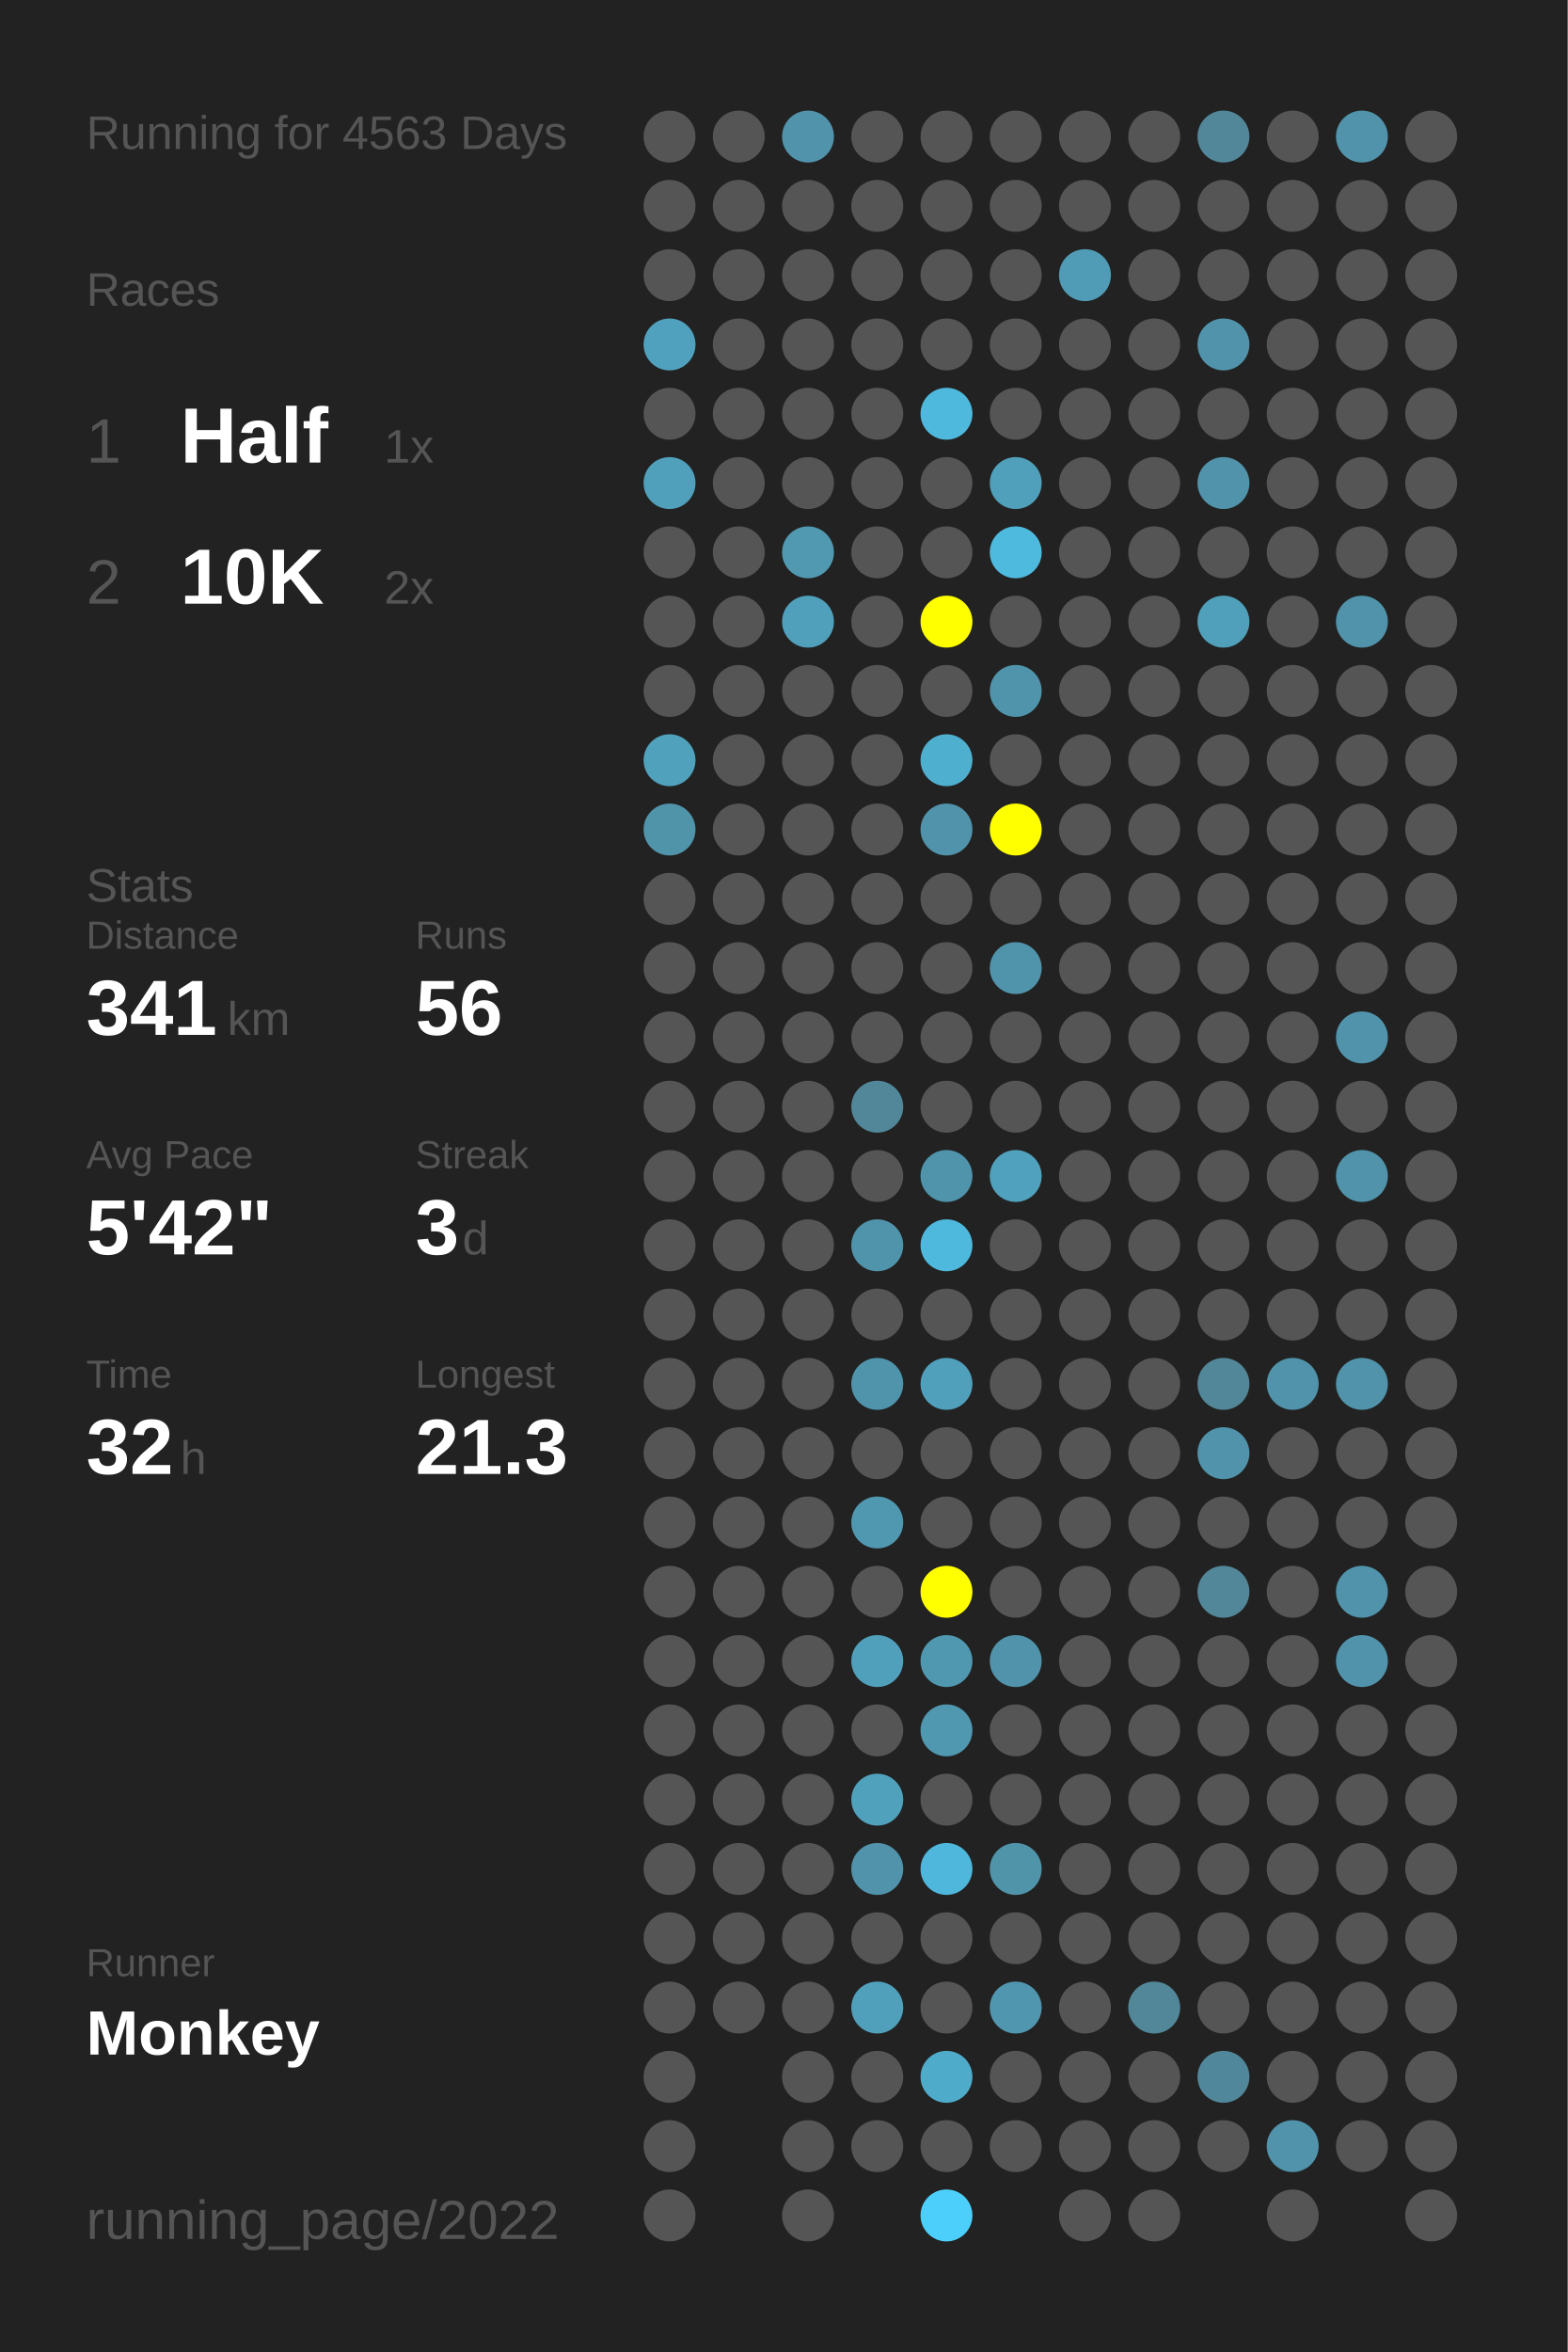
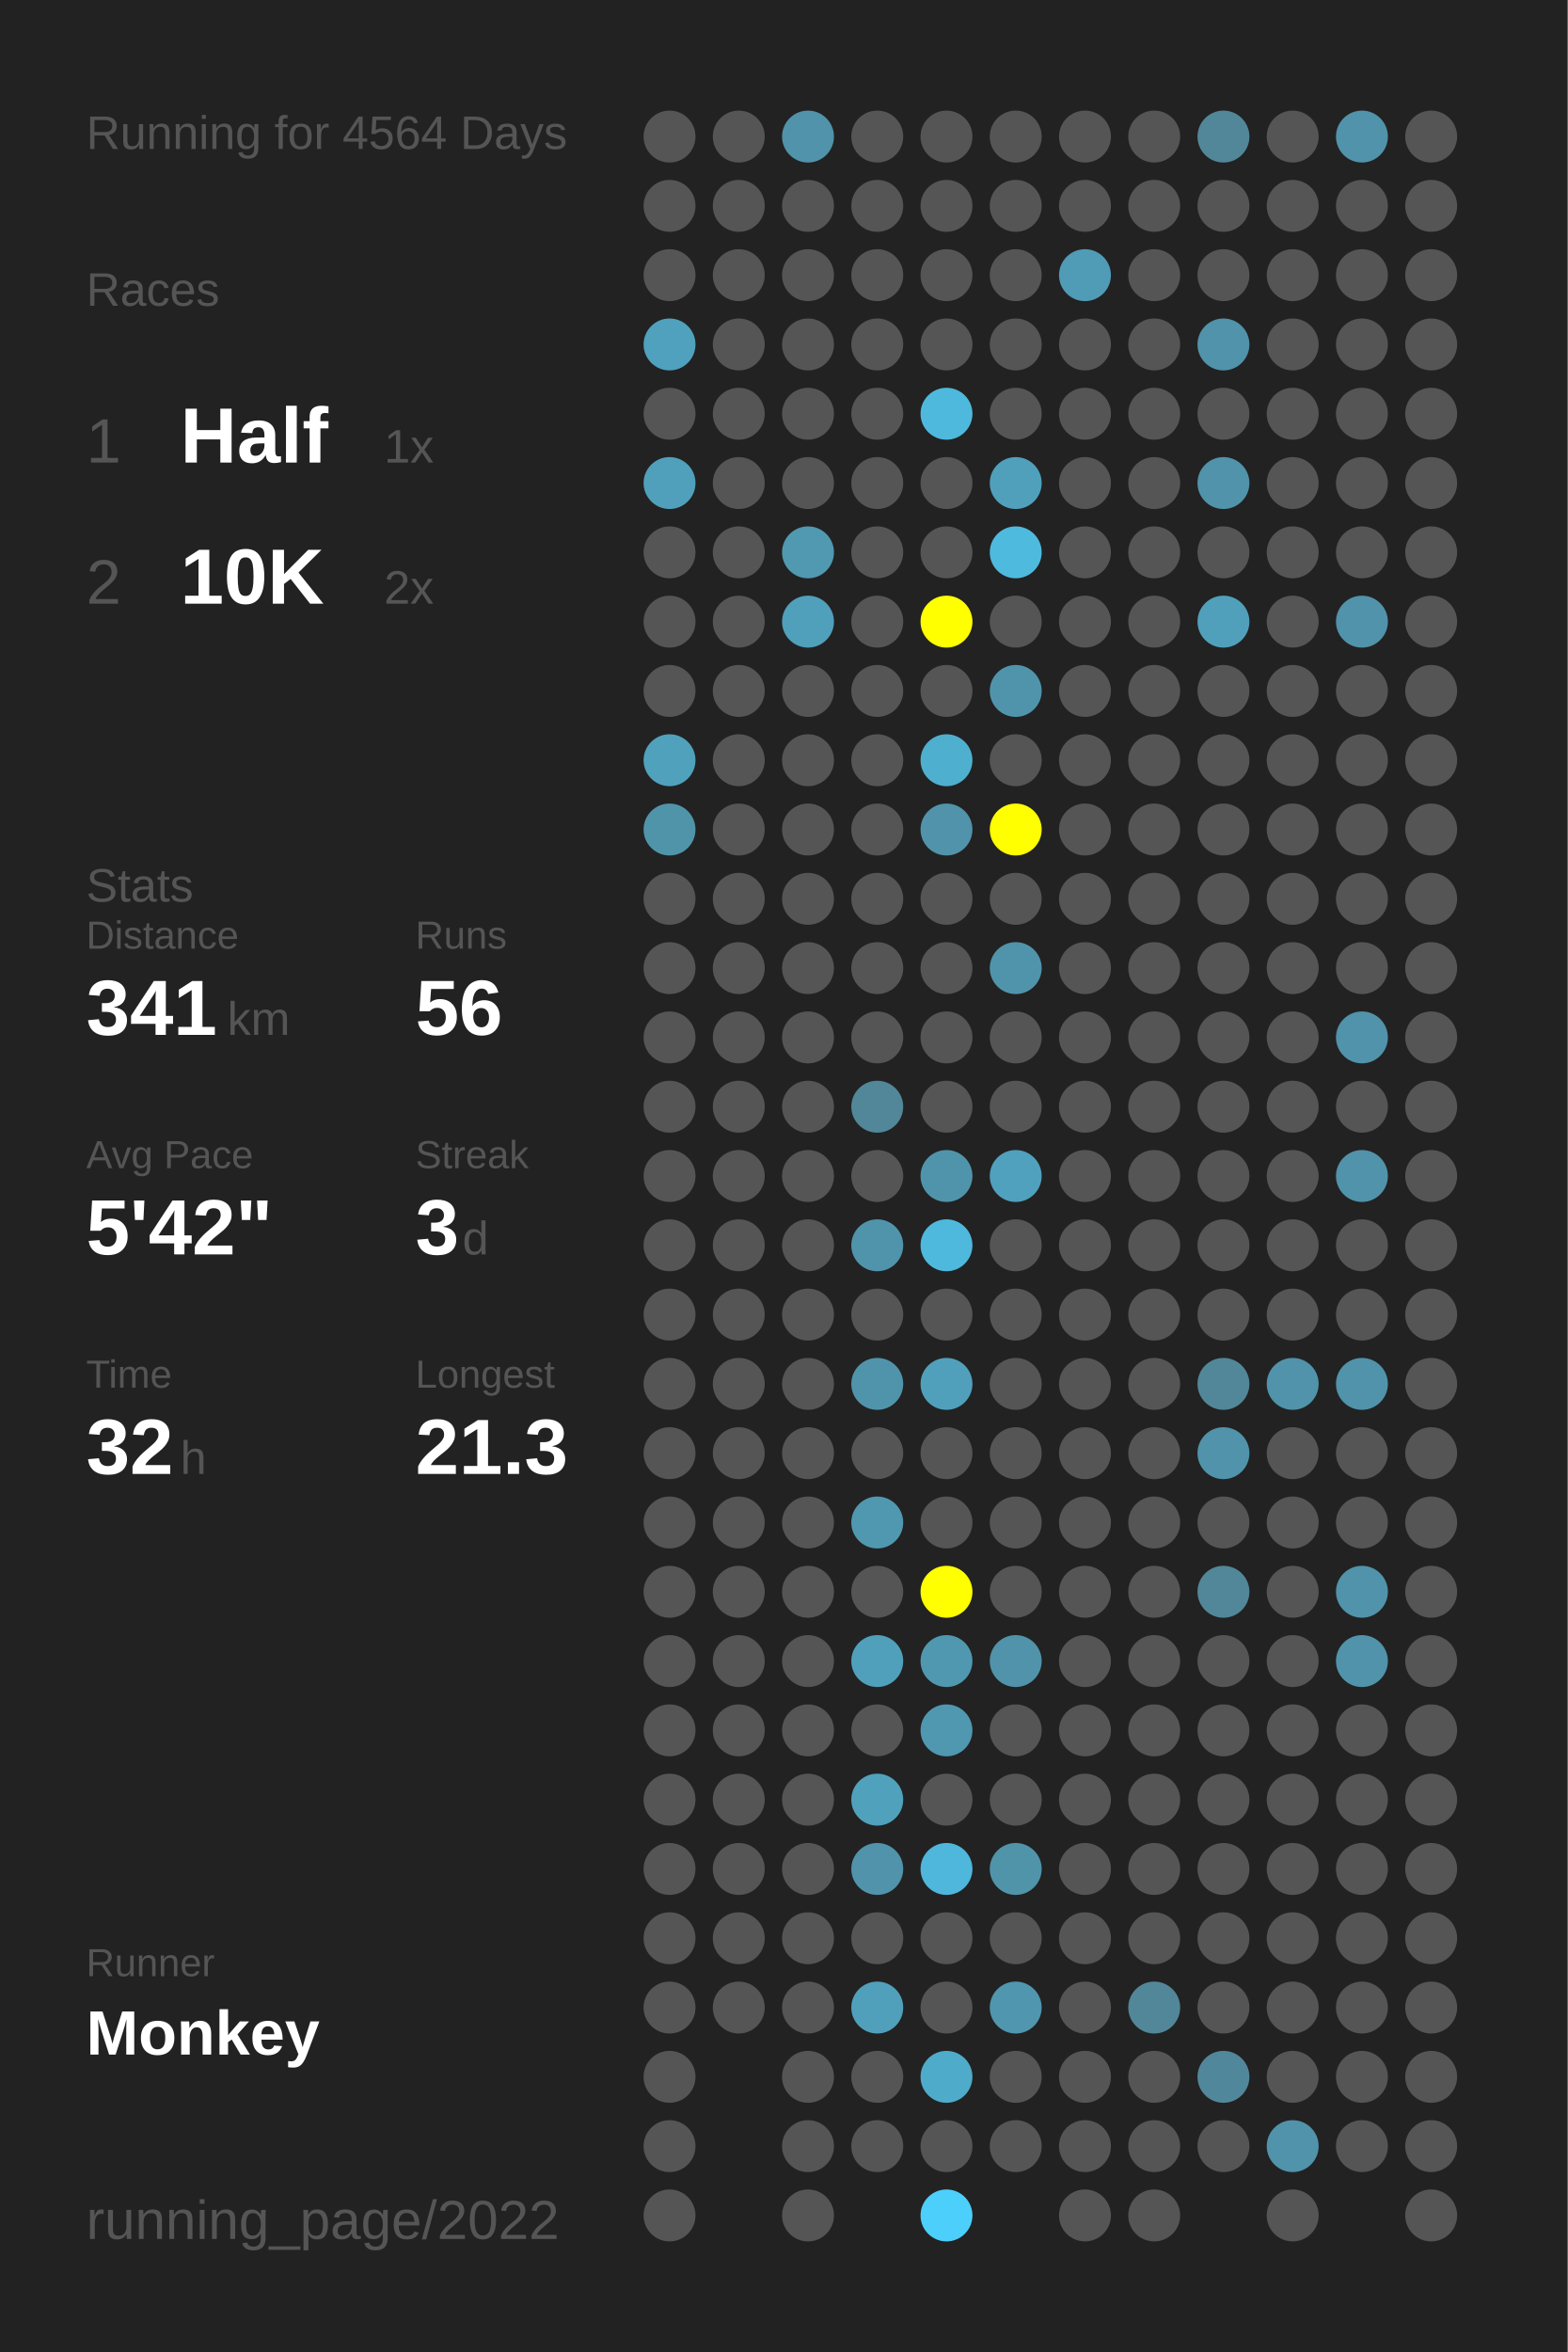
<svg xmlns="http://www.w3.org/2000/svg" baseProfile="full" height="300mm" version="1.1" viewBox="0,0,200,300" width="200mm">
  <defs />
  <rect fill="#222222" height="300" width="200" x="0" y="0" />
-   <text fill="#555555" style="font-size:6px; font-family:Arial;" x="11" y="19">Running for 4563 Days</text>
+   <text fill="#555555" style="font-size:6px; font-family:Arial;" x="11" y="19">Running for 4564 Days</text>
  <text fill="#555555" style="font-size:6px; font-family:Arial;" x="11" y="39">Races</text>
  <text fill="#555555" style="font-size:8px; font-family:Arial;" x="11" y="59">1</text>
  <text fill="#FFFFFF" style="font-size:10px; font-family:Arial; font-weight:bold;" x="23" y="59">Half</text>
  <text fill="#555555" style="font-size:6px; font-family:Arial;" x="49" y="59">1x</text>
  <text fill="#555555" style="font-size:8px; font-family:Arial;" x="11" y="77">2</text>
  <text fill="#FFFFFF" style="font-size:10px; font-family:Arial; font-weight:bold;" x="23" y="77">10K</text>
  <text fill="#555555" style="font-size:6px; font-family:Arial;" x="49" y="77">2x</text>
  <text fill="#555555" style="font-size:6px; font-family:Arial;" x="11" y="115">Stats</text>
  <text fill="#555555" style="font-size:5px; font-family:Arial;" x="11" y="121">Distance</text>
  <text fill="#FFFFFF" style="font-size:10px; font-family:Arial; font-weight:bold;" x="11" y="132">341</text>
  <text fill="#555555" style="font-size:6px; font-family:Arial;" x="29" y="132">km</text>
  <text fill="#555555" style="font-size:5px; font-family:Arial;" x="53" y="121">Runs</text>
  <text fill="#FFFFFF" style="font-size:10px; font-family:Arial; font-weight:bold;" x="53" y="132">56</text>
  <text fill="#555555" style="font-size:5px; font-family:Arial;" x="11" y="149">Avg Pace</text>
  <text fill="#FFFFFF" style="font-size:10px; font-family:Arial; font-weight:bold;" x="11" y="160">5'42"</text>
  <text fill="#555555" style="font-size:5px; font-family:Arial;" x="53" y="149">Streak</text>
  <text fill="#FFFFFF" style="font-size:10px; font-family:Arial; font-weight:bold;" x="53" y="160">3</text>
  <text fill="#555555" style="font-size:6px; font-family:Arial;" x="59" y="160">d</text>
  <text fill="#555555" style="font-size:5px; font-family:Arial;" x="11" y="177">Time</text>
  <text fill="#FFFFFF" style="font-size:10px; font-family:Arial; font-weight:bold;" x="11" y="188">32</text>
  <text fill="#555555" style="font-size:6px; font-family:Arial;" x="23" y="188">h</text>
  <text fill="#555555" style="font-size:5px; font-family:Arial;" x="53" y="177">Longest</text>
  <text fill="#FFFFFF" style="font-size:10px; font-family:Arial; font-weight:bold;" x="53" y="188">21.3</text>
  <text fill="#555555" style="font-size:5px; font-family:Arial;" x="11" y="252.065">Runner</text>
  <text fill="#FFFFFF" style="font-size:8px; font-family:Arial; font-weight:bold;" x="11" y="262.065">Monkey</text>
  <text fill="#555555" style="font-size:7px; font-family:Arial;" x="11" y="285.581">running_page/2022</text>
  <circle cx="85.417" cy="17.419" fill="#555555" r="3.312" />
  <circle cx="85.417" cy="26.258" fill="#555555" r="3.312" />
  <circle cx="85.417" cy="35.097" fill="#555555" r="3.312" />
  <circle cx="85.417" cy="43.935" fill="#50a1bd" r="3.312" />
  <circle cx="85.417" cy="52.774" fill="#555555" r="3.312" />
  <circle cx="85.417" cy="61.613" fill="#50a0bb" r="3.312" />
  <circle cx="85.417" cy="70.452" fill="#555555" r="3.312" />
  <circle cx="85.417" cy="79.29" fill="#555555" r="3.312" />
  <circle cx="85.417" cy="88.129" fill="#555555" r="3.312" />
  <circle cx="85.417" cy="96.968" fill="#50a1bc" r="3.312" />
  <circle cx="85.417" cy="105.806" fill="#5094aa" r="3.312" />
  <circle cx="85.417" cy="114.645" fill="#555555" r="3.312" />
  <circle cx="85.417" cy="123.484" fill="#555555" r="3.312" />
  <circle cx="85.417" cy="132.323" fill="#555555" r="3.312" />
  <circle cx="85.417" cy="141.161" fill="#555555" r="3.312" />
  <circle cx="85.417" cy="150" fill="#555555" r="3.312" />
  <circle cx="85.417" cy="158.839" fill="#555555" r="3.312" />
  <circle cx="85.417" cy="167.677" fill="#555555" r="3.312" />
  <circle cx="85.417" cy="176.516" fill="#555555" r="3.312" />
  <circle cx="85.417" cy="185.355" fill="#555555" r="3.312" />
  <circle cx="85.417" cy="194.194" fill="#555555" r="3.312" />
  <circle cx="85.417" cy="203.032" fill="#555555" r="3.312" />
  <circle cx="85.417" cy="211.871" fill="#555555" r="3.312" />
  <circle cx="85.417" cy="220.71" fill="#555555" r="3.312" />
  <circle cx="85.417" cy="229.548" fill="#555555" r="3.312" />
  <circle cx="85.417" cy="238.387" fill="#555555" r="3.312" />
  <circle cx="85.417" cy="247.226" fill="#555555" r="3.312" />
  <circle cx="85.417" cy="256.065" fill="#555555" r="3.312" />
  <circle cx="85.417" cy="264.903" fill="#555555" r="3.312" />
  <circle cx="85.417" cy="273.742" fill="#555555" r="3.312" />
  <circle cx="85.417" cy="282.581" fill="#555555" r="3.312" />
  <circle cx="94.25" cy="17.419" fill="#555555" r="3.312" />
  <circle cx="94.25" cy="26.258" fill="#555555" r="3.312" />
  <circle cx="94.25" cy="35.097" fill="#555555" r="3.312" />
  <circle cx="94.25" cy="43.935" fill="#555555" r="3.312" />
  <circle cx="94.25" cy="52.774" fill="#555555" r="3.312" />
  <circle cx="94.25" cy="61.613" fill="#555555" r="3.312" />
  <circle cx="94.25" cy="70.452" fill="#555555" r="3.312" />
  <circle cx="94.25" cy="79.29" fill="#555555" r="3.312" />
  <circle cx="94.25" cy="88.129" fill="#555555" r="3.312" />
  <circle cx="94.25" cy="96.968" fill="#555555" r="3.312" />
  <circle cx="94.25" cy="105.806" fill="#555555" r="3.312" />
  <circle cx="94.25" cy="114.645" fill="#555555" r="3.312" />
  <circle cx="94.25" cy="123.484" fill="#555555" r="3.312" />
  <circle cx="94.25" cy="132.323" fill="#555555" r="3.312" />
  <circle cx="94.25" cy="141.161" fill="#555555" r="3.312" />
  <circle cx="94.25" cy="150" fill="#555555" r="3.312" />
  <circle cx="94.25" cy="158.839" fill="#555555" r="3.312" />
  <circle cx="94.25" cy="167.677" fill="#555555" r="3.312" />
  <circle cx="94.25" cy="176.516" fill="#555555" r="3.312" />
  <circle cx="94.25" cy="185.355" fill="#555555" r="3.312" />
  <circle cx="94.25" cy="194.194" fill="#555555" r="3.312" />
  <circle cx="94.25" cy="203.032" fill="#555555" r="3.312" />
  <circle cx="94.25" cy="211.871" fill="#555555" r="3.312" />
  <circle cx="94.25" cy="220.71" fill="#555555" r="3.312" />
  <circle cx="94.25" cy="229.548" fill="#555555" r="3.312" />
  <circle cx="94.25" cy="238.387" fill="#555555" r="3.312" />
  <circle cx="94.25" cy="247.226" fill="#555555" r="3.312" />
  <circle cx="94.25" cy="256.065" fill="#555555" r="3.312" />
  <circle cx="103.083" cy="17.419" fill="#5093aa" r="3.312" />
  <circle cx="103.083" cy="26.258" fill="#555555" r="3.312" />
  <circle cx="103.083" cy="35.097" fill="#555555" r="3.312" />
  <circle cx="103.083" cy="43.935" fill="#555555" r="3.312" />
  <circle cx="103.083" cy="52.774" fill="#555555" r="3.312" />
  <circle cx="103.083" cy="61.613" fill="#555555" r="3.312" />
  <circle cx="103.083" cy="70.452" fill="#5099b1" r="3.312" />
  <circle cx="103.083" cy="79.29" fill="#50a0bc" r="3.312" />
  <circle cx="103.083" cy="88.129" fill="#555555" r="3.312" />
  <circle cx="103.083" cy="96.968" fill="#555555" r="3.312" />
  <circle cx="103.083" cy="105.806" fill="#555555" r="3.312" />
  <circle cx="103.083" cy="114.645" fill="#555555" r="3.312" />
  <circle cx="103.083" cy="123.484" fill="#555555" r="3.312" />
  <circle cx="103.083" cy="132.323" fill="#555555" r="3.312" />
  <circle cx="103.083" cy="141.161" fill="#555555" r="3.312" />
  <circle cx="103.083" cy="150" fill="#555555" r="3.312" />
  <circle cx="103.083" cy="158.839" fill="#555555" r="3.312" />
  <circle cx="103.083" cy="167.677" fill="#555555" r="3.312" />
  <circle cx="103.083" cy="176.516" fill="#555555" r="3.312" />
  <circle cx="103.083" cy="185.355" fill="#555555" r="3.312" />
  <circle cx="103.083" cy="194.194" fill="#555555" r="3.312" />
  <circle cx="103.083" cy="203.032" fill="#555555" r="3.312" />
  <circle cx="103.083" cy="211.871" fill="#555555" r="3.312" />
  <circle cx="103.083" cy="220.71" fill="#555555" r="3.312" />
  <circle cx="103.083" cy="229.548" fill="#555555" r="3.312" />
  <circle cx="103.083" cy="238.387" fill="#555555" r="3.312" />
  <circle cx="103.083" cy="247.226" fill="#555555" r="3.312" />
  <circle cx="103.083" cy="256.065" fill="#555555" r="3.312" />
  <circle cx="103.083" cy="264.903" fill="#555555" r="3.312" />
  <circle cx="103.083" cy="273.742" fill="#555555" r="3.312" />
  <circle cx="103.083" cy="282.581" fill="#555555" r="3.312" />
  <circle cx="111.917" cy="17.419" fill="#555555" r="3.312" />
  <circle cx="111.917" cy="26.258" fill="#555555" r="3.312" />
  <circle cx="111.917" cy="35.097" fill="#555555" r="3.312" />
  <circle cx="111.917" cy="43.935" fill="#555555" r="3.312" />
  <circle cx="111.917" cy="52.774" fill="#555555" r="3.312" />
  <circle cx="111.917" cy="61.613" fill="#555555" r="3.312" />
  <circle cx="111.917" cy="70.452" fill="#555555" r="3.312" />
  <circle cx="111.917" cy="79.29" fill="#555555" r="3.312" />
  <circle cx="111.917" cy="88.129" fill="#555555" r="3.312" />
  <circle cx="111.917" cy="96.968" fill="#555555" r="3.312" />
  <circle cx="111.917" cy="105.806" fill="#555555" r="3.312" />
  <circle cx="111.917" cy="114.645" fill="#555555" r="3.312" />
  <circle cx="111.917" cy="123.484" fill="#555555" r="3.312" />
  <circle cx="111.917" cy="132.323" fill="#555555" r="3.312" />
  <circle cx="111.917" cy="141.161" fill="#518799" r="3.312" />
  <circle cx="111.917" cy="150" fill="#555555" r="3.312" />
  <circle cx="111.917" cy="158.839" fill="#5094ab" r="3.312" />
  <circle cx="111.917" cy="167.677" fill="#555555" r="3.312" />
  <circle cx="111.917" cy="176.516" fill="#5094ab" r="3.312" />
  <circle cx="111.917" cy="185.355" fill="#555555" r="3.312" />
  <circle cx="111.917" cy="194.194" fill="#5098b0" r="3.312" />
  <circle cx="111.917" cy="203.032" fill="#555555" r="3.312" />
  <circle cx="111.917" cy="211.871" fill="#50a0bc" r="3.312" />
  <circle cx="111.917" cy="220.71" fill="#555555" r="3.312" />
  <circle cx="111.917" cy="229.548" fill="#50a1bc" r="3.312" />
  <circle cx="111.917" cy="238.387" fill="#5093aa" r="3.312" />
  <circle cx="111.917" cy="247.226" fill="#555555" r="3.312" />
  <circle cx="111.917" cy="256.065" fill="#50a0bc" r="3.312" />
  <circle cx="111.917" cy="264.903" fill="#555555" r="3.312" />
  <circle cx="111.917" cy="273.742" fill="#555555" r="3.312" />
  <circle cx="120.75" cy="17.419" fill="#555555" r="3.312" />
  <circle cx="120.75" cy="26.258" fill="#555555" r="3.312" />
  <circle cx="120.75" cy="35.097" fill="#555555" r="3.312" />
  <circle cx="120.75" cy="43.935" fill="#555555" r="3.312" />
  <circle cx="120.75" cy="52.774" fill="#4eb9dd" r="3.312" />
  <circle cx="120.75" cy="61.613" fill="#555555" r="3.312" />
  <circle cx="120.75" cy="70.452" fill="#555555" r="3.312" />
  <circle cx="120.75" cy="79.29" fill="#FFFF00" r="3.312" />
  <circle cx="120.75" cy="88.129" fill="#555555" r="3.312" />
  <circle cx="120.75" cy="96.968" fill="#4fafcf" r="3.312" />
  <circle cx="120.75" cy="105.806" fill="#5093aa" r="3.312" />
  <circle cx="120.75" cy="114.645" fill="#555555" r="3.312" />
  <circle cx="120.75" cy="123.484" fill="#555555" r="3.312" />
  <circle cx="120.75" cy="132.323" fill="#555555" r="3.312" />
  <circle cx="120.75" cy="141.161" fill="#555555" r="3.312" />
  <circle cx="120.75" cy="150" fill="#5094ab" r="3.312" />
  <circle cx="120.75" cy="158.839" fill="#4eb9dd" r="3.312" />
  <circle cx="120.75" cy="167.677" fill="#555555" r="3.312" />
  <circle cx="120.75" cy="176.516" fill="#50a0bc" r="3.312" />
  <circle cx="120.75" cy="185.355" fill="#555555" r="3.312" />
  <circle cx="120.75" cy="194.194" fill="#555555" r="3.312" />
  <circle cx="120.75" cy="203.032" fill="#FFFF00" r="3.312" />
  <circle cx="120.75" cy="211.871" fill="#5098b0" r="3.312" />
  <circle cx="120.75" cy="220.71" fill="#5097b0" r="3.312" />
  <circle cx="120.75" cy="229.548" fill="#555555" r="3.312" />
  <circle cx="120.75" cy="238.387" fill="#4eb7db" r="3.312" />
  <circle cx="120.75" cy="247.226" fill="#555555" r="3.312" />
  <circle cx="120.75" cy="256.065" fill="#555555" r="3.312" />
  <circle cx="120.75" cy="264.903" fill="#4fabca" r="3.312" />
  <circle cx="120.75" cy="273.742" fill="#555555" r="3.312" />
  <circle cx="120.75" cy="282.581" fill="#4dcffb" r="3.312" />
  <circle cx="129.583" cy="17.419" fill="#555555" r="3.312" />
  <circle cx="129.583" cy="26.258" fill="#555555" r="3.312" />
  <circle cx="129.583" cy="35.097" fill="#555555" r="3.312" />
  <circle cx="129.583" cy="43.935" fill="#555555" r="3.312" />
  <circle cx="129.583" cy="52.774" fill="#555555" r="3.312" />
  <circle cx="129.583" cy="61.613" fill="#50a0bb" r="3.312" />
  <circle cx="129.583" cy="70.452" fill="#4ebade" r="3.312" />
  <circle cx="129.583" cy="79.29" fill="#555555" r="3.312" />
  <circle cx="129.583" cy="88.129" fill="#5094ab" r="3.312" />
  <circle cx="129.583" cy="96.968" fill="#555555" r="3.312" />
  <circle cx="129.583" cy="105.806" fill="#FFFF00" r="3.312" />
  <circle cx="129.583" cy="114.645" fill="#555555" r="3.312" />
  <circle cx="129.583" cy="123.484" fill="#5094ab" r="3.312" />
  <circle cx="129.583" cy="132.323" fill="#555555" r="3.312" />
  <circle cx="129.583" cy="141.161" fill="#555555" r="3.312" />
  <circle cx="129.583" cy="150" fill="#50a1bd" r="3.312" />
  <circle cx="129.583" cy="158.839" fill="#555555" r="3.312" />
  <circle cx="129.583" cy="167.677" fill="#555555" r="3.312" />
  <circle cx="129.583" cy="176.516" fill="#555555" r="3.312" />
  <circle cx="129.583" cy="185.355" fill="#555555" r="3.312" />
  <circle cx="129.583" cy="194.194" fill="#555555" r="3.312" />
  <circle cx="129.583" cy="203.032" fill="#555555" r="3.312" />
  <circle cx="129.583" cy="211.871" fill="#5093aa" r="3.312" />
  <circle cx="129.583" cy="220.71" fill="#555555" r="3.312" />
  <circle cx="129.583" cy="229.548" fill="#555555" r="3.312" />
  <circle cx="129.583" cy="238.387" fill="#5094aa" r="3.312" />
  <circle cx="129.583" cy="247.226" fill="#555555" r="3.312" />
  <circle cx="129.583" cy="256.065" fill="#5096ae" r="3.312" />
  <circle cx="129.583" cy="264.903" fill="#555555" r="3.312" />
  <circle cx="129.583" cy="273.742" fill="#555555" r="3.312" />
  <circle cx="138.417" cy="17.419" fill="#555555" r="3.312" />
  <circle cx="138.417" cy="26.258" fill="#555555" r="3.312" />
  <circle cx="138.417" cy="35.097" fill="#509bb5" r="3.312" />
  <circle cx="138.417" cy="43.935" fill="#555555" r="3.312" />
  <circle cx="138.417" cy="52.774" fill="#555555" r="3.312" />
  <circle cx="138.417" cy="61.613" fill="#555555" r="3.312" />
  <circle cx="138.417" cy="70.452" fill="#555555" r="3.312" />
  <circle cx="138.417" cy="79.29" fill="#555555" r="3.312" />
  <circle cx="138.417" cy="88.129" fill="#555555" r="3.312" />
  <circle cx="138.417" cy="96.968" fill="#555555" r="3.312" />
  <circle cx="138.417" cy="105.806" fill="#555555" r="3.312" />
  <circle cx="138.417" cy="114.645" fill="#555555" r="3.312" />
  <circle cx="138.417" cy="123.484" fill="#555555" r="3.312" />
  <circle cx="138.417" cy="132.323" fill="#555555" r="3.312" />
  <circle cx="138.417" cy="141.161" fill="#555555" r="3.312" />
  <circle cx="138.417" cy="150" fill="#555555" r="3.312" />
  <circle cx="138.417" cy="158.839" fill="#555555" r="3.312" />
  <circle cx="138.417" cy="167.677" fill="#555555" r="3.312" />
  <circle cx="138.417" cy="176.516" fill="#555555" r="3.312" />
  <circle cx="138.417" cy="185.355" fill="#555555" r="3.312" />
  <circle cx="138.417" cy="194.194" fill="#555555" r="3.312" />
  <circle cx="138.417" cy="203.032" fill="#555555" r="3.312" />
  <circle cx="138.417" cy="211.871" fill="#555555" r="3.312" />
  <circle cx="138.417" cy="220.71" fill="#555555" r="3.312" />
  <circle cx="138.417" cy="229.548" fill="#555555" r="3.312" />
  <circle cx="138.417" cy="238.387" fill="#555555" r="3.312" />
  <circle cx="138.417" cy="247.226" fill="#555555" r="3.312" />
  <circle cx="138.417" cy="256.065" fill="#555555" r="3.312" />
  <circle cx="138.417" cy="264.903" fill="#555555" r="3.312" />
  <circle cx="138.417" cy="273.742" fill="#555555" r="3.312" />
  <circle cx="138.417" cy="282.581" fill="#555555" r="3.312" />
  <circle cx="147.25" cy="17.419" fill="#555555" r="3.312" />
  <circle cx="147.25" cy="26.258" fill="#555555" r="3.312" />
  <circle cx="147.25" cy="35.097" fill="#555555" r="3.312" />
  <circle cx="147.25" cy="43.935" fill="#555555" r="3.312" />
  <circle cx="147.25" cy="52.774" fill="#555555" r="3.312" />
  <circle cx="147.25" cy="61.613" fill="#555555" r="3.312" />
  <circle cx="147.25" cy="70.452" fill="#555555" r="3.312" />
  <circle cx="147.25" cy="79.29" fill="#555555" r="3.312" />
  <circle cx="147.25" cy="88.129" fill="#555555" r="3.312" />
  <circle cx="147.25" cy="96.968" fill="#555555" r="3.312" />
  <circle cx="147.25" cy="105.806" fill="#555555" r="3.312" />
  <circle cx="147.25" cy="114.645" fill="#555555" r="3.312" />
  <circle cx="147.25" cy="123.484" fill="#555555" r="3.312" />
  <circle cx="147.25" cy="132.323" fill="#555555" r="3.312" />
  <circle cx="147.25" cy="141.161" fill="#555555" r="3.312" />
  <circle cx="147.25" cy="150" fill="#555555" r="3.312" />
  <circle cx="147.25" cy="158.839" fill="#555555" r="3.312" />
  <circle cx="147.25" cy="167.677" fill="#555555" r="3.312" />
  <circle cx="147.25" cy="176.516" fill="#555555" r="3.312" />
  <circle cx="147.25" cy="185.355" fill="#555555" r="3.312" />
  <circle cx="147.25" cy="194.194" fill="#555555" r="3.312" />
  <circle cx="147.25" cy="203.032" fill="#555555" r="3.312" />
  <circle cx="147.25" cy="211.871" fill="#555555" r="3.312" />
  <circle cx="147.25" cy="220.71" fill="#555555" r="3.312" />
  <circle cx="147.25" cy="229.548" fill="#555555" r="3.312" />
  <circle cx="147.25" cy="238.387" fill="#555555" r="3.312" />
  <circle cx="147.25" cy="247.226" fill="#555555" r="3.312" />
  <circle cx="147.25" cy="256.065" fill="#518799" r="3.312" />
  <circle cx="147.25" cy="264.903" fill="#555555" r="3.312" />
  <circle cx="147.25" cy="273.742" fill="#555555" r="3.312" />
  <circle cx="147.25" cy="282.581" fill="#555555" r="3.312" />
  <circle cx="156.083" cy="17.419" fill="#518799" r="3.312" />
  <circle cx="156.083" cy="26.258" fill="#555555" r="3.312" />
  <circle cx="156.083" cy="35.097" fill="#555555" r="3.312" />
  <circle cx="156.083" cy="43.935" fill="#5093aa" r="3.312" />
  <circle cx="156.083" cy="52.774" fill="#555555" r="3.312" />
  <circle cx="156.083" cy="61.613" fill="#5093aa" r="3.312" />
  <circle cx="156.083" cy="70.452" fill="#555555" r="3.312" />
  <circle cx="156.083" cy="79.29" fill="#50a0bb" r="3.312" />
  <circle cx="156.083" cy="88.129" fill="#555555" r="3.312" />
  <circle cx="156.083" cy="96.968" fill="#555555" r="3.312" />
  <circle cx="156.083" cy="105.806" fill="#555555" r="3.312" />
  <circle cx="156.083" cy="114.645" fill="#555555" r="3.312" />
  <circle cx="156.083" cy="123.484" fill="#555555" r="3.312" />
  <circle cx="156.083" cy="132.323" fill="#555555" r="3.312" />
  <circle cx="156.083" cy="141.161" fill="#555555" r="3.312" />
  <circle cx="156.083" cy="150" fill="#555555" r="3.312" />
  <circle cx="156.083" cy="158.839" fill="#555555" r="3.312" />
  <circle cx="156.083" cy="167.677" fill="#555555" r="3.312" />
  <circle cx="156.083" cy="176.516" fill="#518799" r="3.312" />
  <circle cx="156.083" cy="185.355" fill="#5093aa" r="3.312" />
  <circle cx="156.083" cy="194.194" fill="#555555" r="3.312" />
  <circle cx="156.083" cy="203.032" fill="#518799" r="3.312" />
  <circle cx="156.083" cy="211.871" fill="#555555" r="3.312" />
  <circle cx="156.083" cy="220.71" fill="#555555" r="3.312" />
  <circle cx="156.083" cy="229.548" fill="#555555" r="3.312" />
  <circle cx="156.083" cy="238.387" fill="#555555" r="3.312" />
  <circle cx="156.083" cy="247.226" fill="#555555" r="3.312" />
  <circle cx="156.083" cy="256.065" fill="#555555" r="3.312" />
  <circle cx="156.083" cy="264.903" fill="#51879a" r="3.312" />
  <circle cx="156.083" cy="273.742" fill="#555555" r="3.312" />
  <circle cx="164.917" cy="17.419" fill="#555555" r="3.312" />
  <circle cx="164.917" cy="26.258" fill="#555555" r="3.312" />
  <circle cx="164.917" cy="35.097" fill="#555555" r="3.312" />
  <circle cx="164.917" cy="43.935" fill="#555555" r="3.312" />
  <circle cx="164.917" cy="52.774" fill="#555555" r="3.312" />
  <circle cx="164.917" cy="61.613" fill="#555555" r="3.312" />
  <circle cx="164.917" cy="70.452" fill="#555555" r="3.312" />
  <circle cx="164.917" cy="79.29" fill="#555555" r="3.312" />
  <circle cx="164.917" cy="88.129" fill="#555555" r="3.312" />
  <circle cx="164.917" cy="96.968" fill="#555555" r="3.312" />
  <circle cx="164.917" cy="105.806" fill="#555555" r="3.312" />
  <circle cx="164.917" cy="114.645" fill="#555555" r="3.312" />
  <circle cx="164.917" cy="123.484" fill="#555555" r="3.312" />
  <circle cx="164.917" cy="132.323" fill="#555555" r="3.312" />
  <circle cx="164.917" cy="141.161" fill="#555555" r="3.312" />
  <circle cx="164.917" cy="150" fill="#555555" r="3.312" />
  <circle cx="164.917" cy="158.839" fill="#555555" r="3.312" />
  <circle cx="164.917" cy="167.677" fill="#555555" r="3.312" />
  <circle cx="164.917" cy="176.516" fill="#5093aa" r="3.312" />
  <circle cx="164.917" cy="185.355" fill="#555555" r="3.312" />
  <circle cx="164.917" cy="194.194" fill="#555555" r="3.312" />
  <circle cx="164.917" cy="203.032" fill="#555555" r="3.312" />
  <circle cx="164.917" cy="211.871" fill="#555555" r="3.312" />
  <circle cx="164.917" cy="220.71" fill="#555555" r="3.312" />
  <circle cx="164.917" cy="229.548" fill="#555555" r="3.312" />
  <circle cx="164.917" cy="238.387" fill="#555555" r="3.312" />
  <circle cx="164.917" cy="247.226" fill="#555555" r="3.312" />
  <circle cx="164.917" cy="256.065" fill="#555555" r="3.312" />
  <circle cx="164.917" cy="264.903" fill="#555555" r="3.312" />
  <circle cx="164.917" cy="273.742" fill="#5093aa" r="3.312" />
  <circle cx="164.917" cy="282.581" fill="#555555" r="3.312" />
  <circle cx="173.75" cy="17.419" fill="#5093aa" r="3.312" />
  <circle cx="173.75" cy="26.258" fill="#555555" r="3.312" />
  <circle cx="173.75" cy="35.097" fill="#555555" r="3.312" />
  <circle cx="173.75" cy="43.935" fill="#555555" r="3.312" />
  <circle cx="173.75" cy="52.774" fill="#555555" r="3.312" />
  <circle cx="173.75" cy="61.613" fill="#555555" r="3.312" />
  <circle cx="173.75" cy="70.452" fill="#555555" r="3.312" />
  <circle cx="173.75" cy="79.29" fill="#5093aa" r="3.312" />
  <circle cx="173.75" cy="88.129" fill="#555555" r="3.312" />
  <circle cx="173.75" cy="96.968" fill="#555555" r="3.312" />
  <circle cx="173.75" cy="105.806" fill="#555555" r="3.312" />
  <circle cx="173.75" cy="114.645" fill="#555555" r="3.312" />
  <circle cx="173.75" cy="123.484" fill="#555555" r="3.312" />
  <circle cx="173.75" cy="132.323" fill="#5093aa" r="3.312" />
  <circle cx="173.75" cy="141.161" fill="#555555" r="3.312" />
  <circle cx="173.75" cy="150" fill="#5093aa" r="3.312" />
  <circle cx="173.75" cy="158.839" fill="#555555" r="3.312" />
  <circle cx="173.75" cy="167.677" fill="#555555" r="3.312" />
  <circle cx="173.75" cy="176.516" fill="#5093aa" r="3.312" />
  <circle cx="173.75" cy="185.355" fill="#555555" r="3.312" />
  <circle cx="173.75" cy="194.194" fill="#555555" r="3.312" />
  <circle cx="173.75" cy="203.032" fill="#5093aa" r="3.312" />
  <circle cx="173.75" cy="211.871" fill="#5093aa" r="3.312" />
  <circle cx="173.75" cy="220.71" fill="#555555" r="3.312" />
  <circle cx="173.75" cy="229.548" fill="#555555" r="3.312" />
  <circle cx="173.75" cy="238.387" fill="#555555" r="3.312" />
  <circle cx="173.75" cy="247.226" fill="#555555" r="3.312" />
  <circle cx="173.75" cy="256.065" fill="#555555" r="3.312" />
  <circle cx="173.75" cy="264.903" fill="#555555" r="3.312" />
  <circle cx="173.75" cy="273.742" fill="#555555" r="3.312" />
  <circle cx="182.583" cy="17.419" fill="#555555" r="3.312" />
  <circle cx="182.583" cy="26.258" fill="#555555" r="3.312" />
  <circle cx="182.583" cy="35.097" fill="#555555" r="3.312" />
  <circle cx="182.583" cy="43.935" fill="#555555" r="3.312" />
  <circle cx="182.583" cy="52.774" fill="#555555" r="3.312" />
  <circle cx="182.583" cy="61.613" fill="#555555" r="3.312" />
  <circle cx="182.583" cy="70.452" fill="#555555" r="3.312" />
  <circle cx="182.583" cy="79.29" fill="#555555" r="3.312" />
  <circle cx="182.583" cy="88.129" fill="#555555" r="3.312" />
  <circle cx="182.583" cy="96.968" fill="#555555" r="3.312" />
  <circle cx="182.583" cy="105.806" fill="#555555" r="3.312" />
  <circle cx="182.583" cy="114.645" fill="#555555" r="3.312" />
  <circle cx="182.583" cy="123.484" fill="#555555" r="3.312" />
  <circle cx="182.583" cy="132.323" fill="#555555" r="3.312" />
  <circle cx="182.583" cy="141.161" fill="#555555" r="3.312" />
  <circle cx="182.583" cy="150" fill="#555555" r="3.312" />
  <circle cx="182.583" cy="158.839" fill="#555555" r="3.312" />
  <circle cx="182.583" cy="167.677" fill="#555555" r="3.312" />
  <circle cx="182.583" cy="176.516" fill="#555555" r="3.312" />
  <circle cx="182.583" cy="185.355" fill="#555555" r="3.312" />
  <circle cx="182.583" cy="194.194" fill="#555555" r="3.312" />
  <circle cx="182.583" cy="203.032" fill="#555555" r="3.312" />
  <circle cx="182.583" cy="211.871" fill="#555555" r="3.312" />
  <circle cx="182.583" cy="220.71" fill="#555555" r="3.312" />
  <circle cx="182.583" cy="229.548" fill="#555555" r="3.312" />
  <circle cx="182.583" cy="238.387" fill="#555555" r="3.312" />
  <circle cx="182.583" cy="247.226" fill="#555555" r="3.312" />
  <circle cx="182.583" cy="256.065" fill="#555555" r="3.312" />
  <circle cx="182.583" cy="264.903" fill="#555555" r="3.312" />
  <circle cx="182.583" cy="273.742" fill="#555555" r="3.312" />
  <circle cx="182.583" cy="282.581" fill="#555555" r="3.312" />
</svg>
